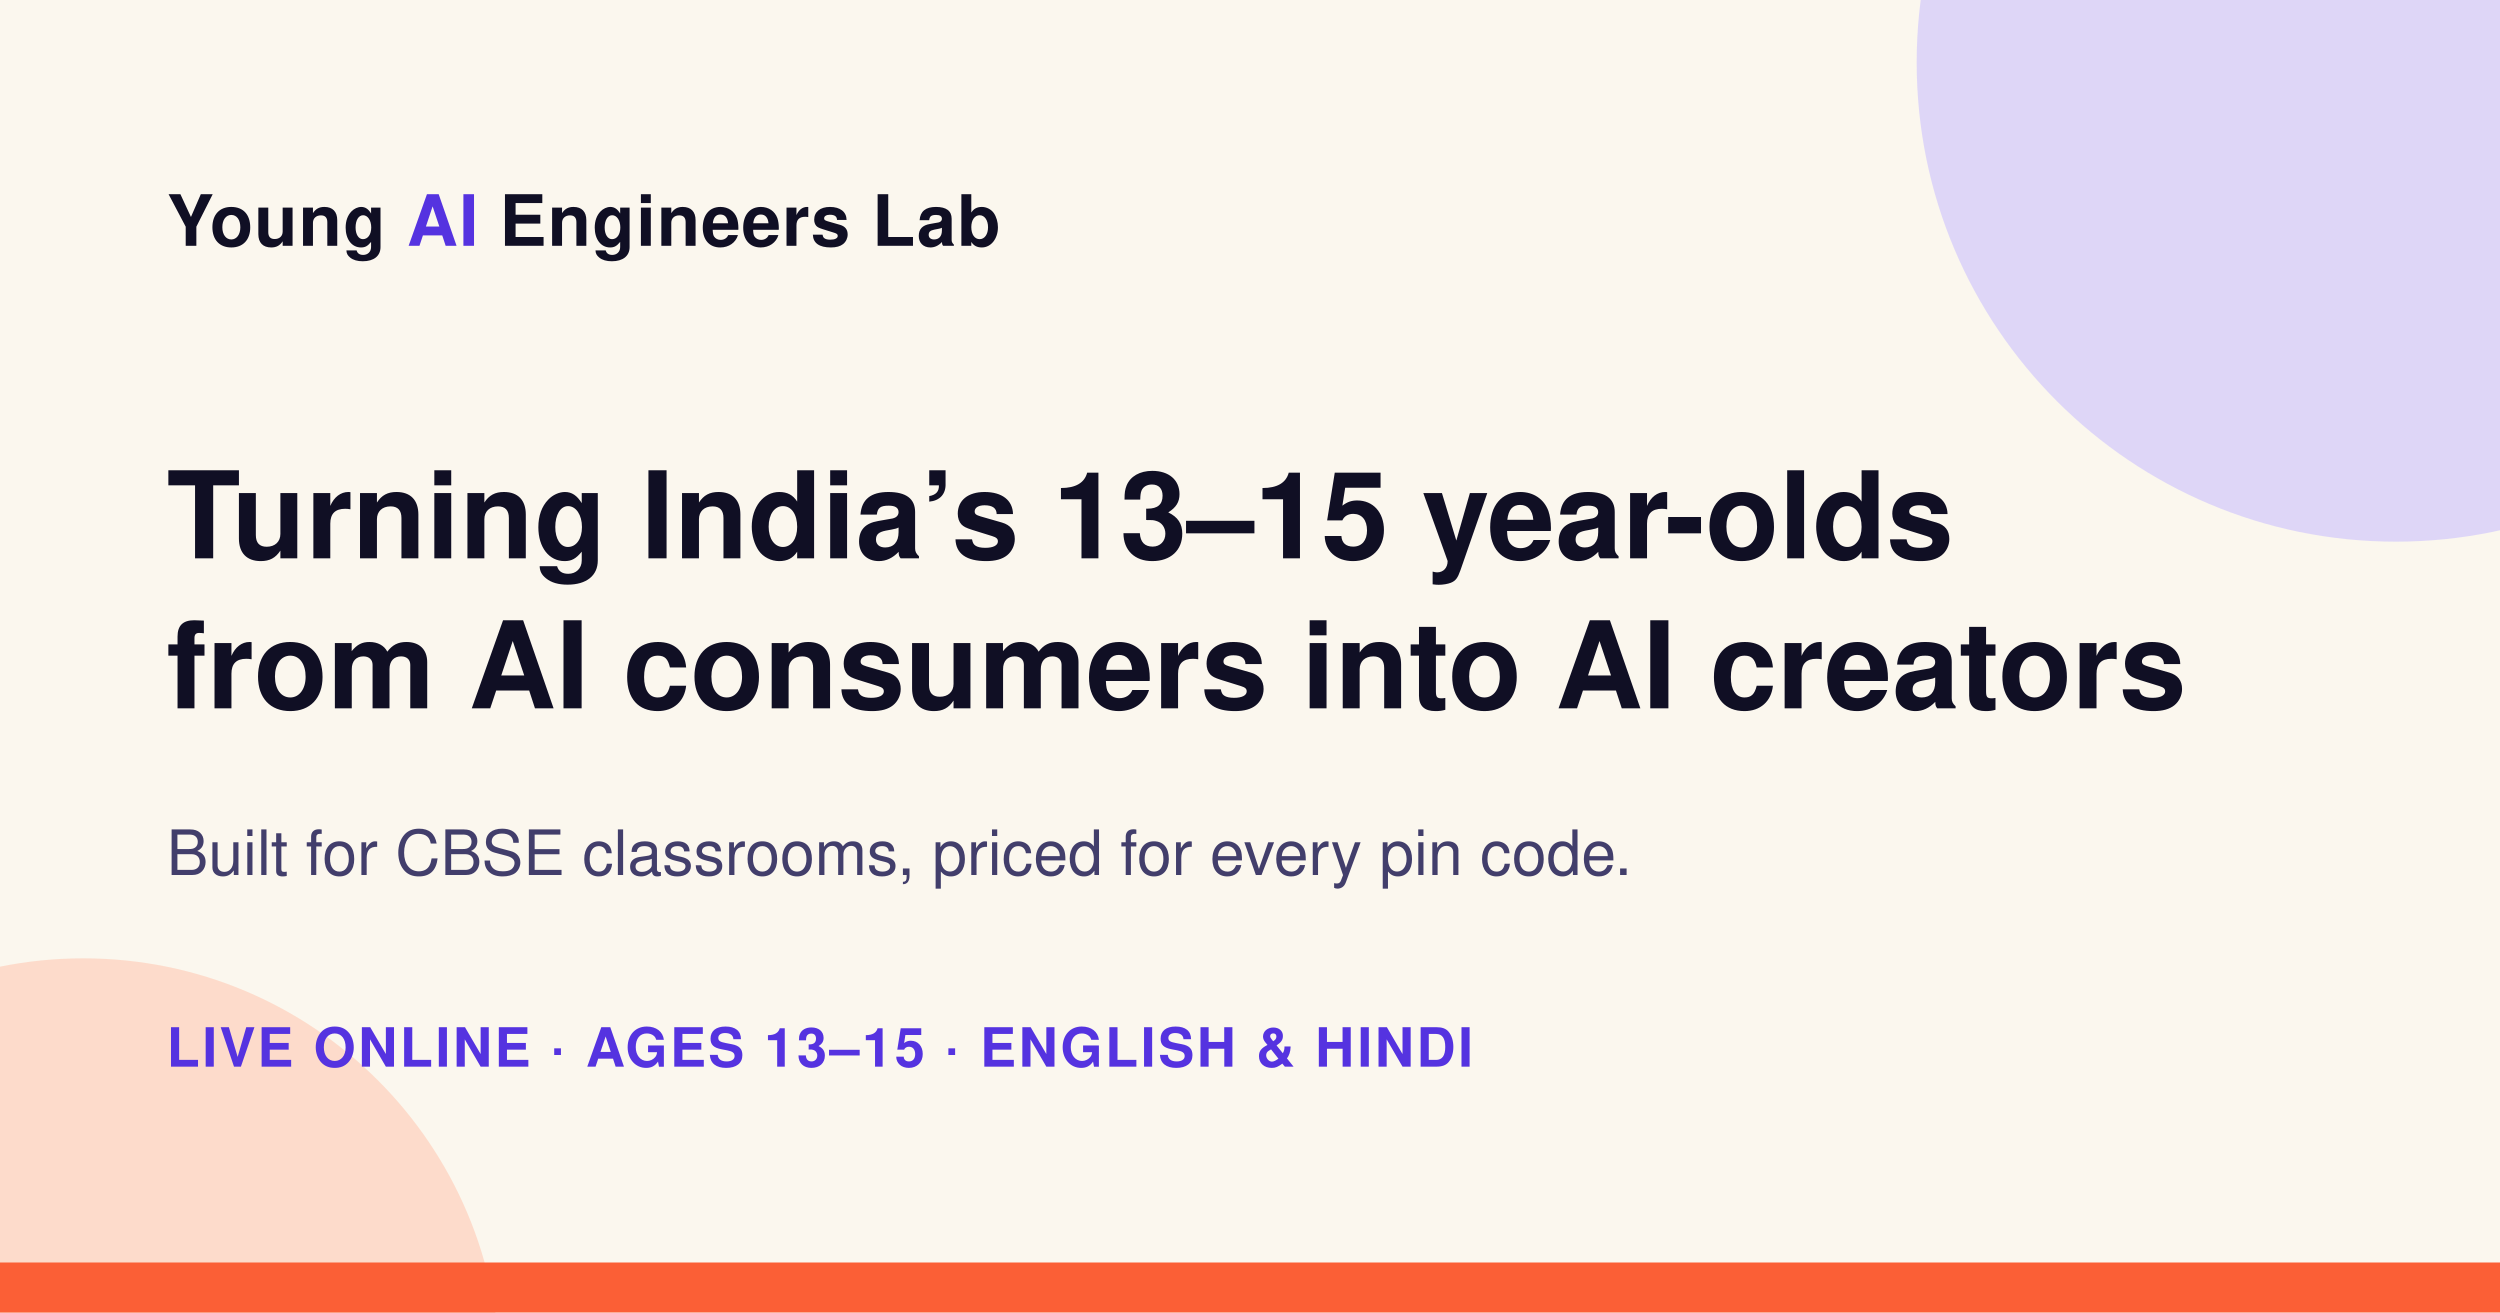
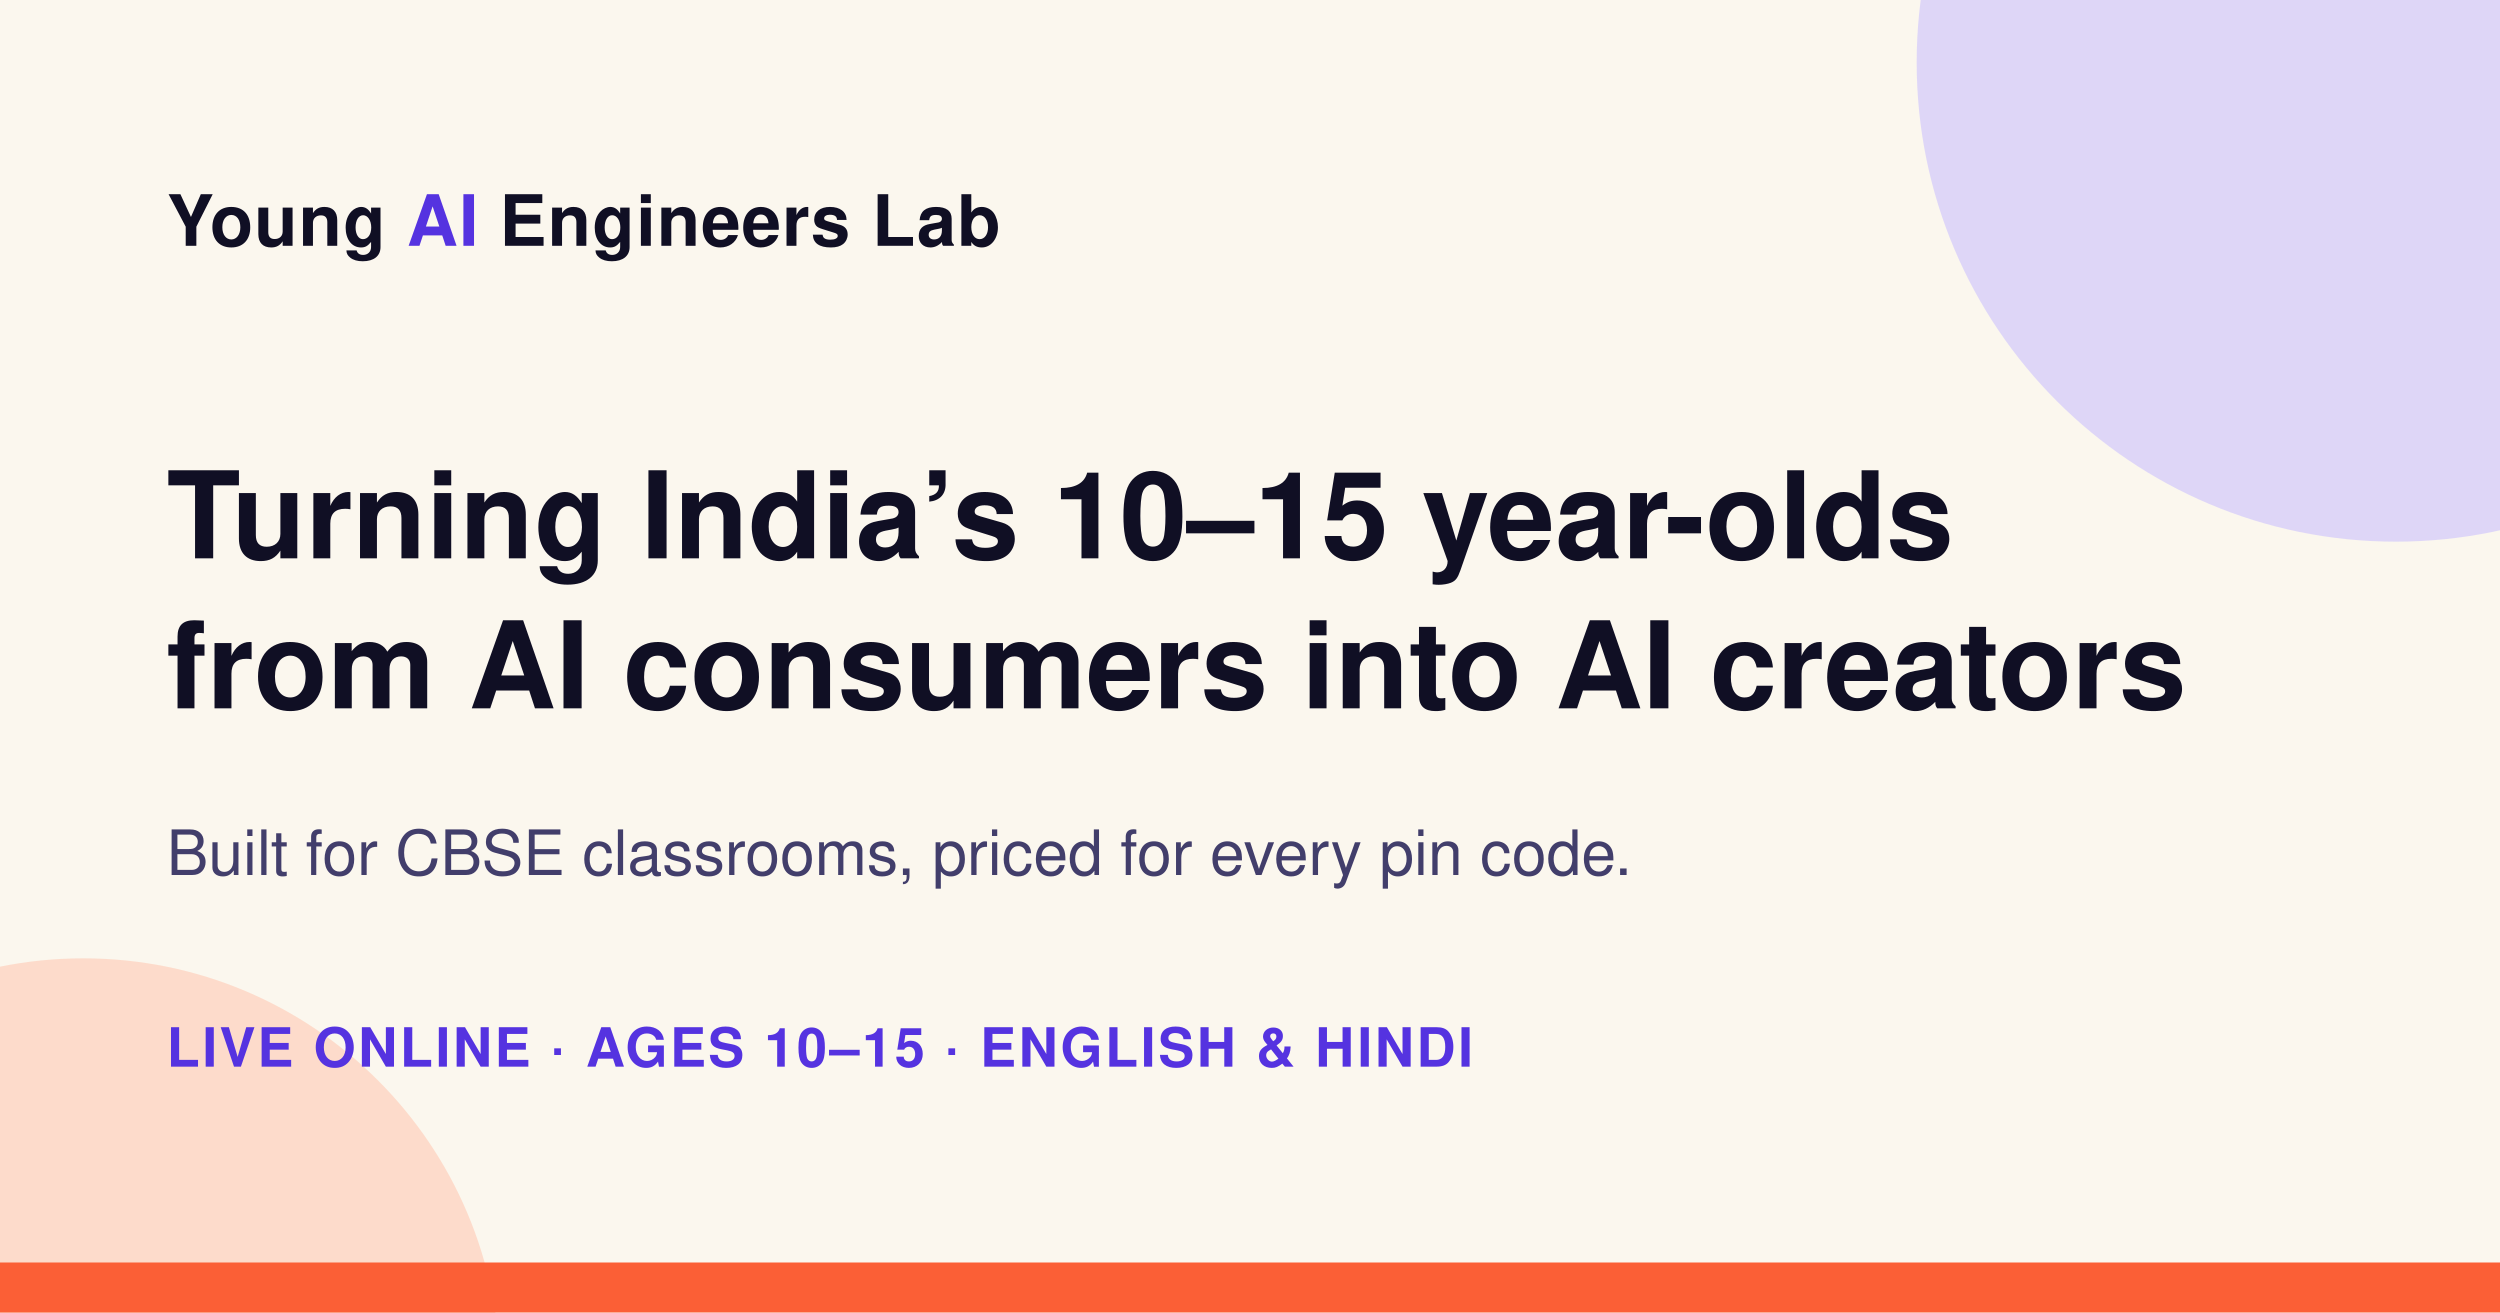
<svg xmlns="http://www.w3.org/2000/svg" width="1200" height="630" viewBox="0 0 1200 630">
  <rect width="1200" height="630" fill="#fbf7ee" />
  <circle cx="1150" cy="30" r="230" fill="#c7bcff" opacity="0.55" />
  <circle cx="40" cy="660" r="200" fill="#ffc0a8" opacity="0.5" />
  <g font-family="Helvetica, Arial, sans-serif">
    <text x="80" y="118" font-size="34" font-weight="bold" fill="#100f24" letter-spacing="0.5">Young <tspan fill="#5533e0">AI</tspan> Engineers Lab</text>
-     <text x="80" y="268" font-size="58" font-weight="bold" fill="#100f24">Turning India’s 13–15 year-olds</text>
+     <text x="80" y="268" font-size="58" font-weight="bold" fill="#100f24">Turning India’s 10–15 year-olds</text>
    <text x="80" y="340" font-size="58" font-weight="bold" fill="#100f24">from AI consumers into AI creators</text>
    <text x="80" y="420" font-size="30" fill="#423e6b">Built for CBSE classrooms, priced for every pin code.</text>
-     <text x="80" y="512" font-size="26" font-weight="bold" fill="#5533e0" letter-spacing="1.2">LIVE ONLINE · AGES 13–15 · ENGLISH &amp; HINDI</text>
+     <text x="80" y="512" font-size="26" font-weight="bold" fill="#5533e0" letter-spacing="1.2">LIVE ONLINE · AGES 10–15 · ENGLISH &amp; HINDI</text>
  </g>
  <rect x="0" y="606" width="1200" height="24" fill="#fb5f36" />
</svg>
